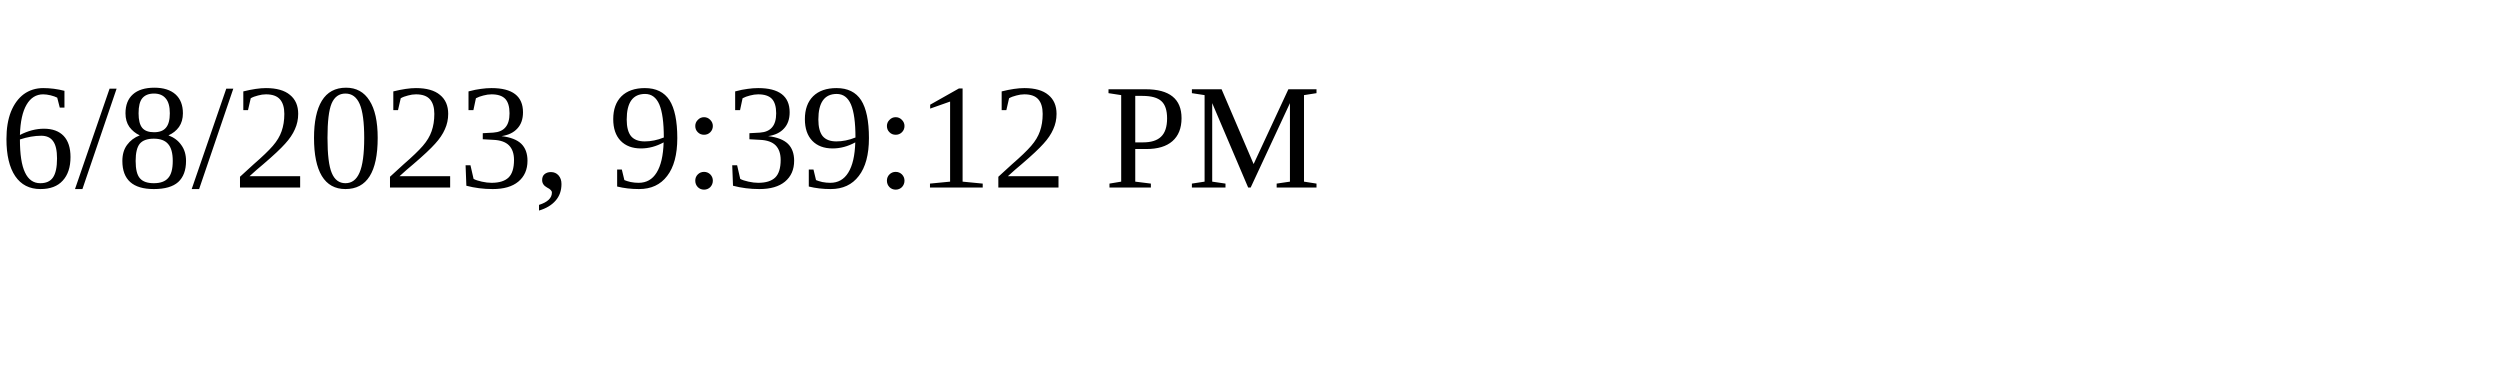
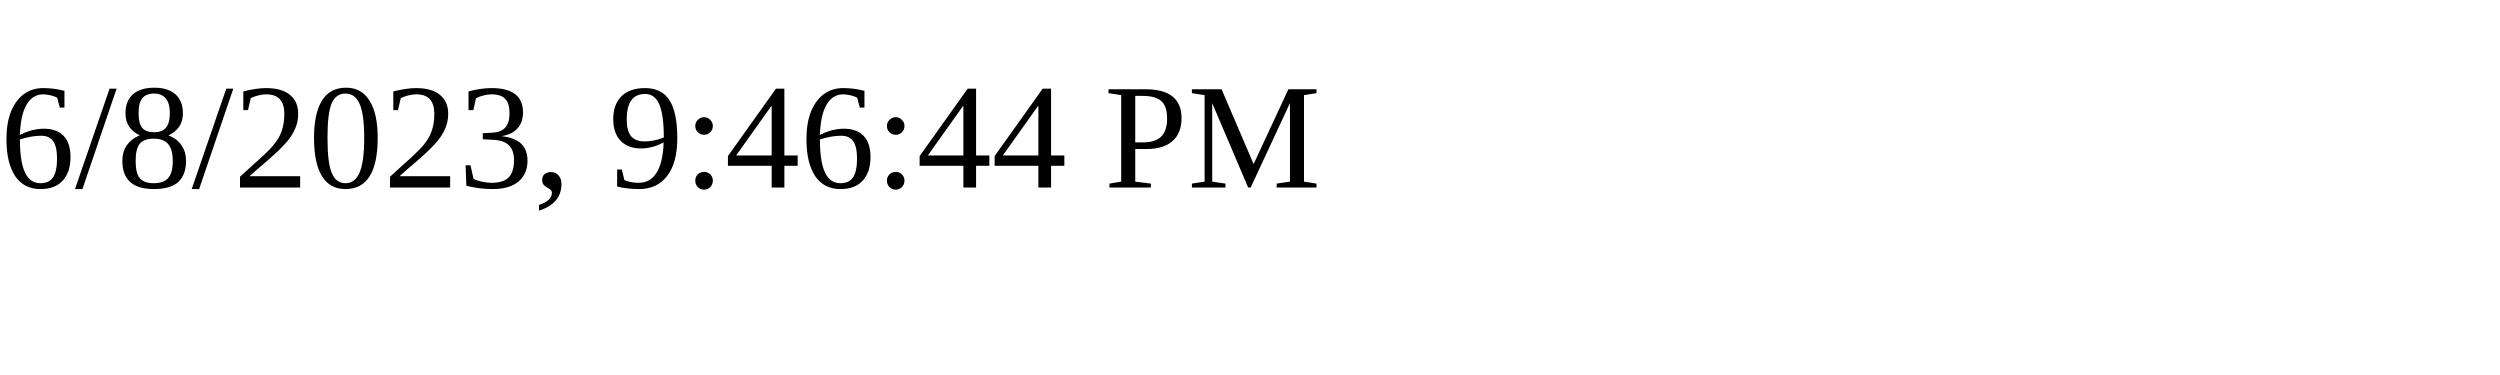
<svg xmlns="http://www.w3.org/2000/svg" height="30" width="200">
-   <text x="0" y="15">6/8/2023, 9:39:12 PM</text>
+   <text x="0" y="15">6/8/2023, 9:46:44 PM</text>
</svg>
